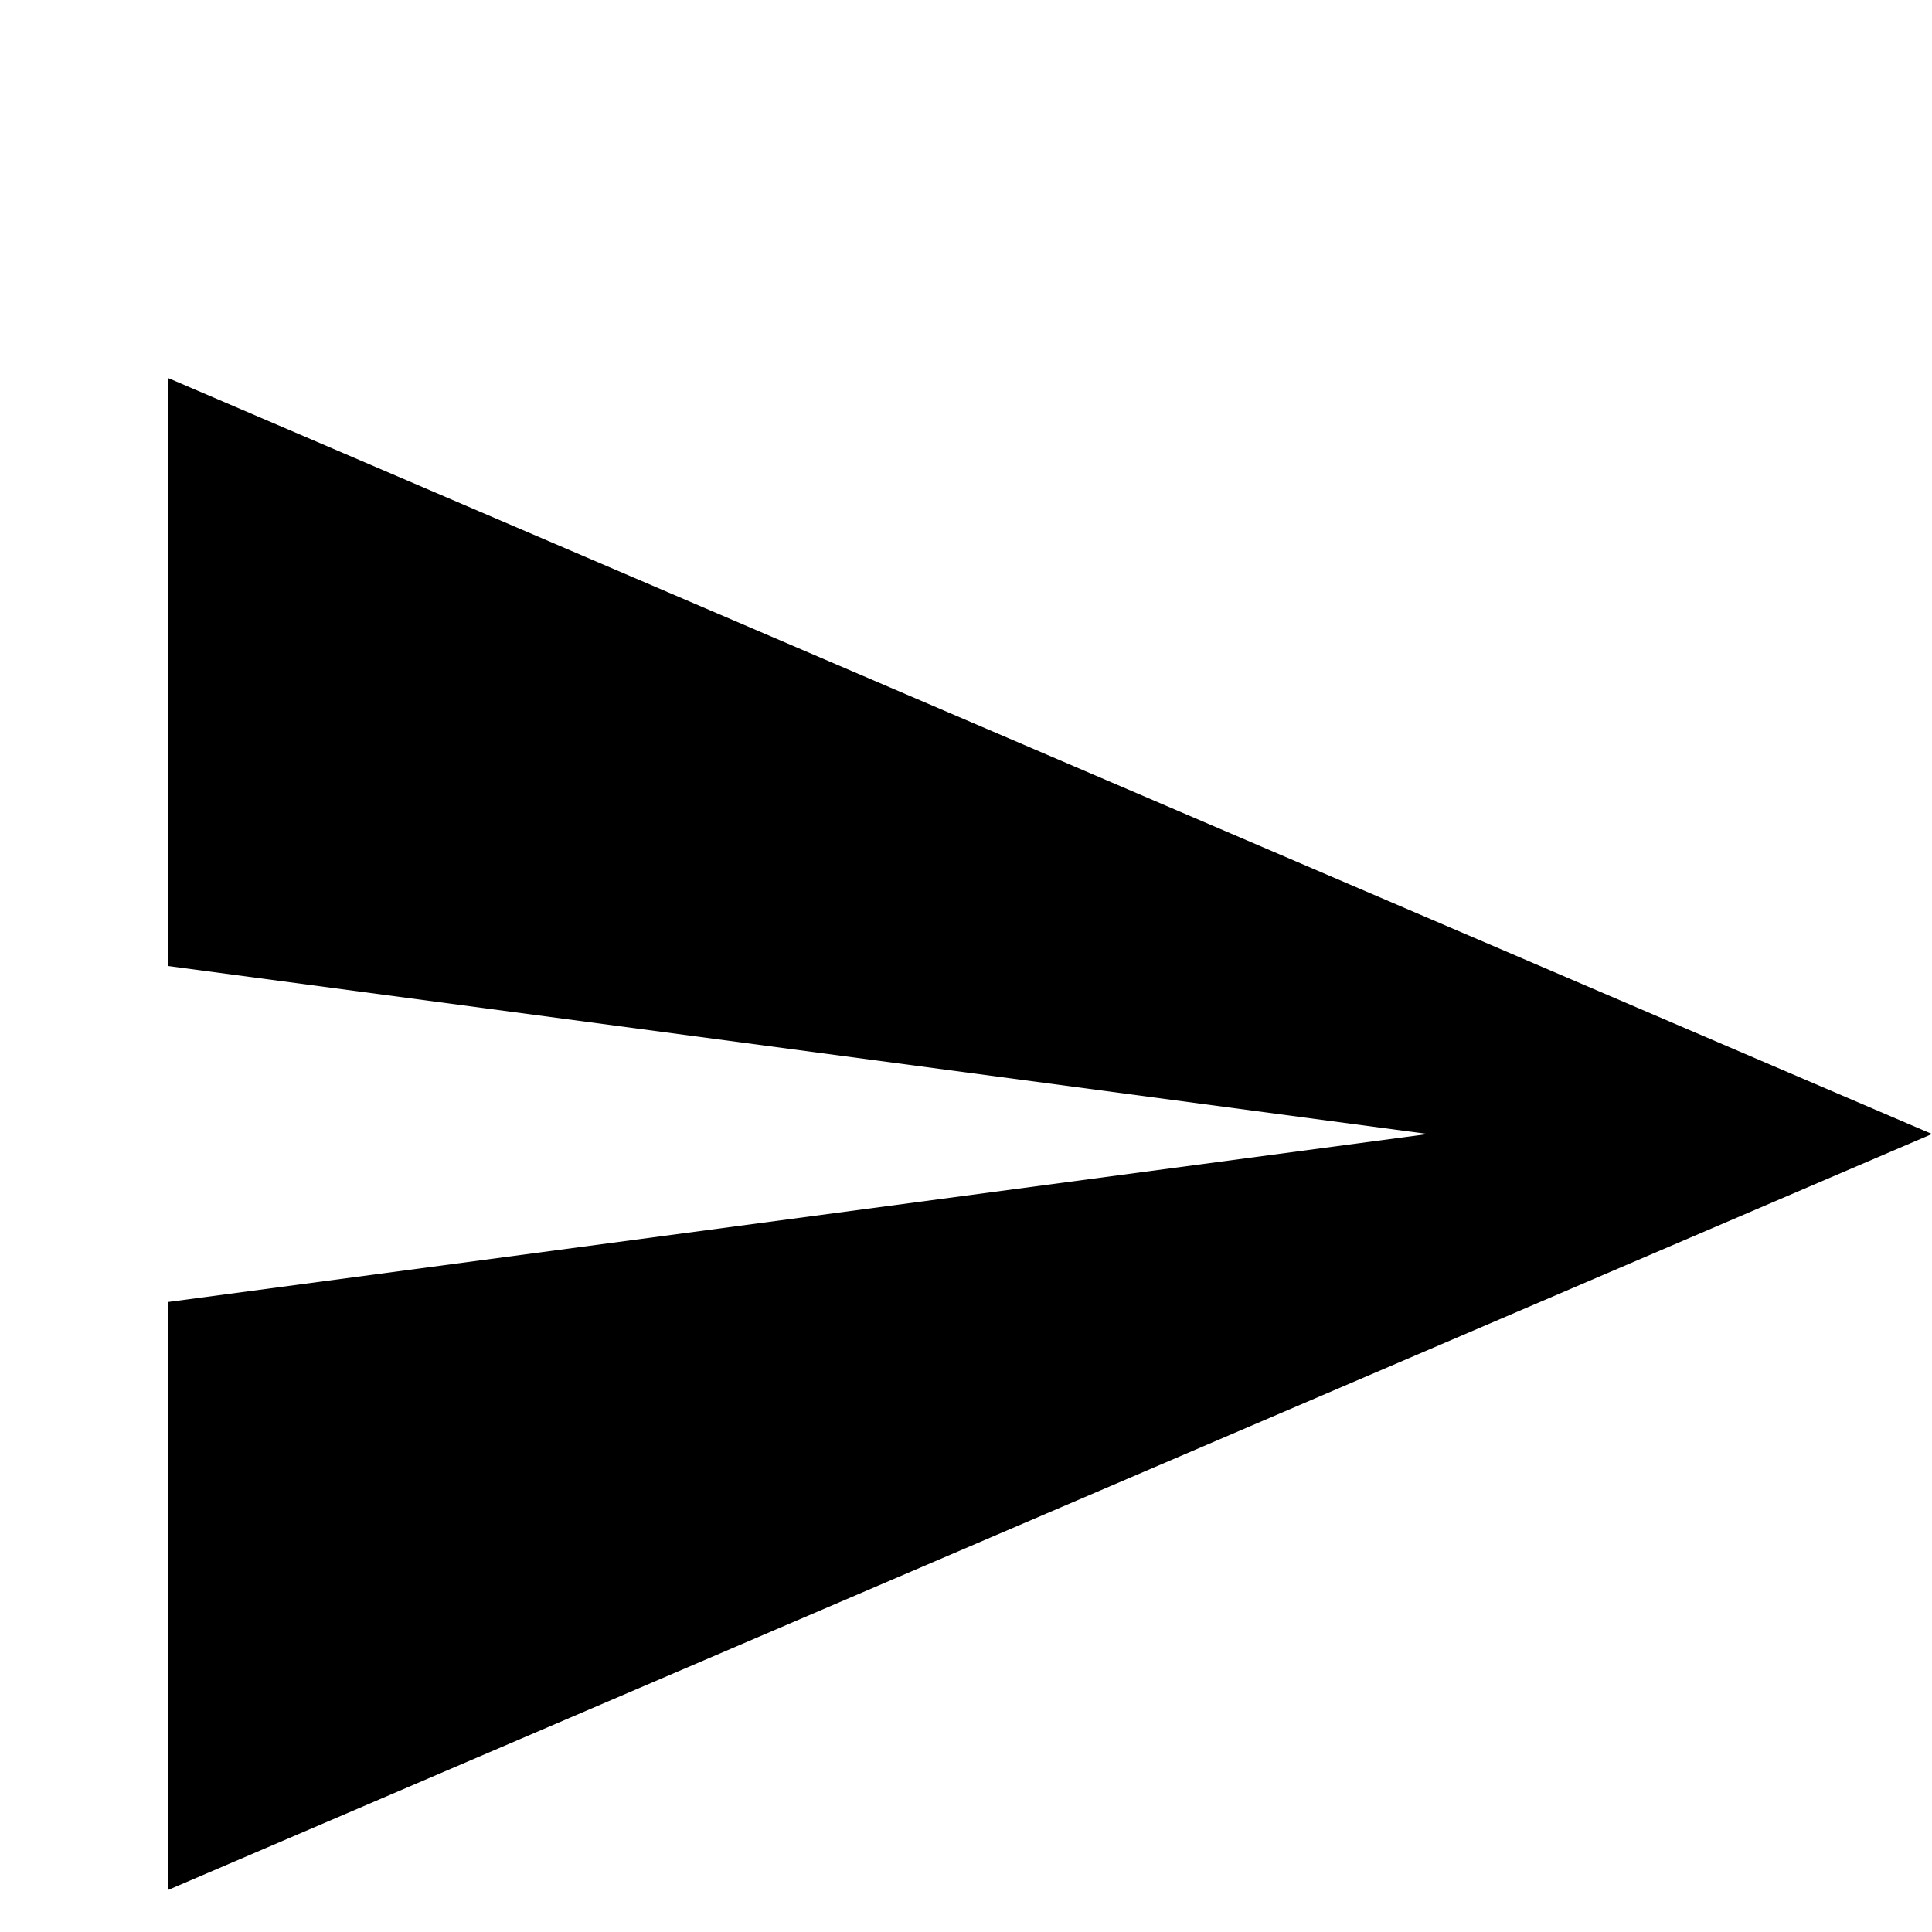
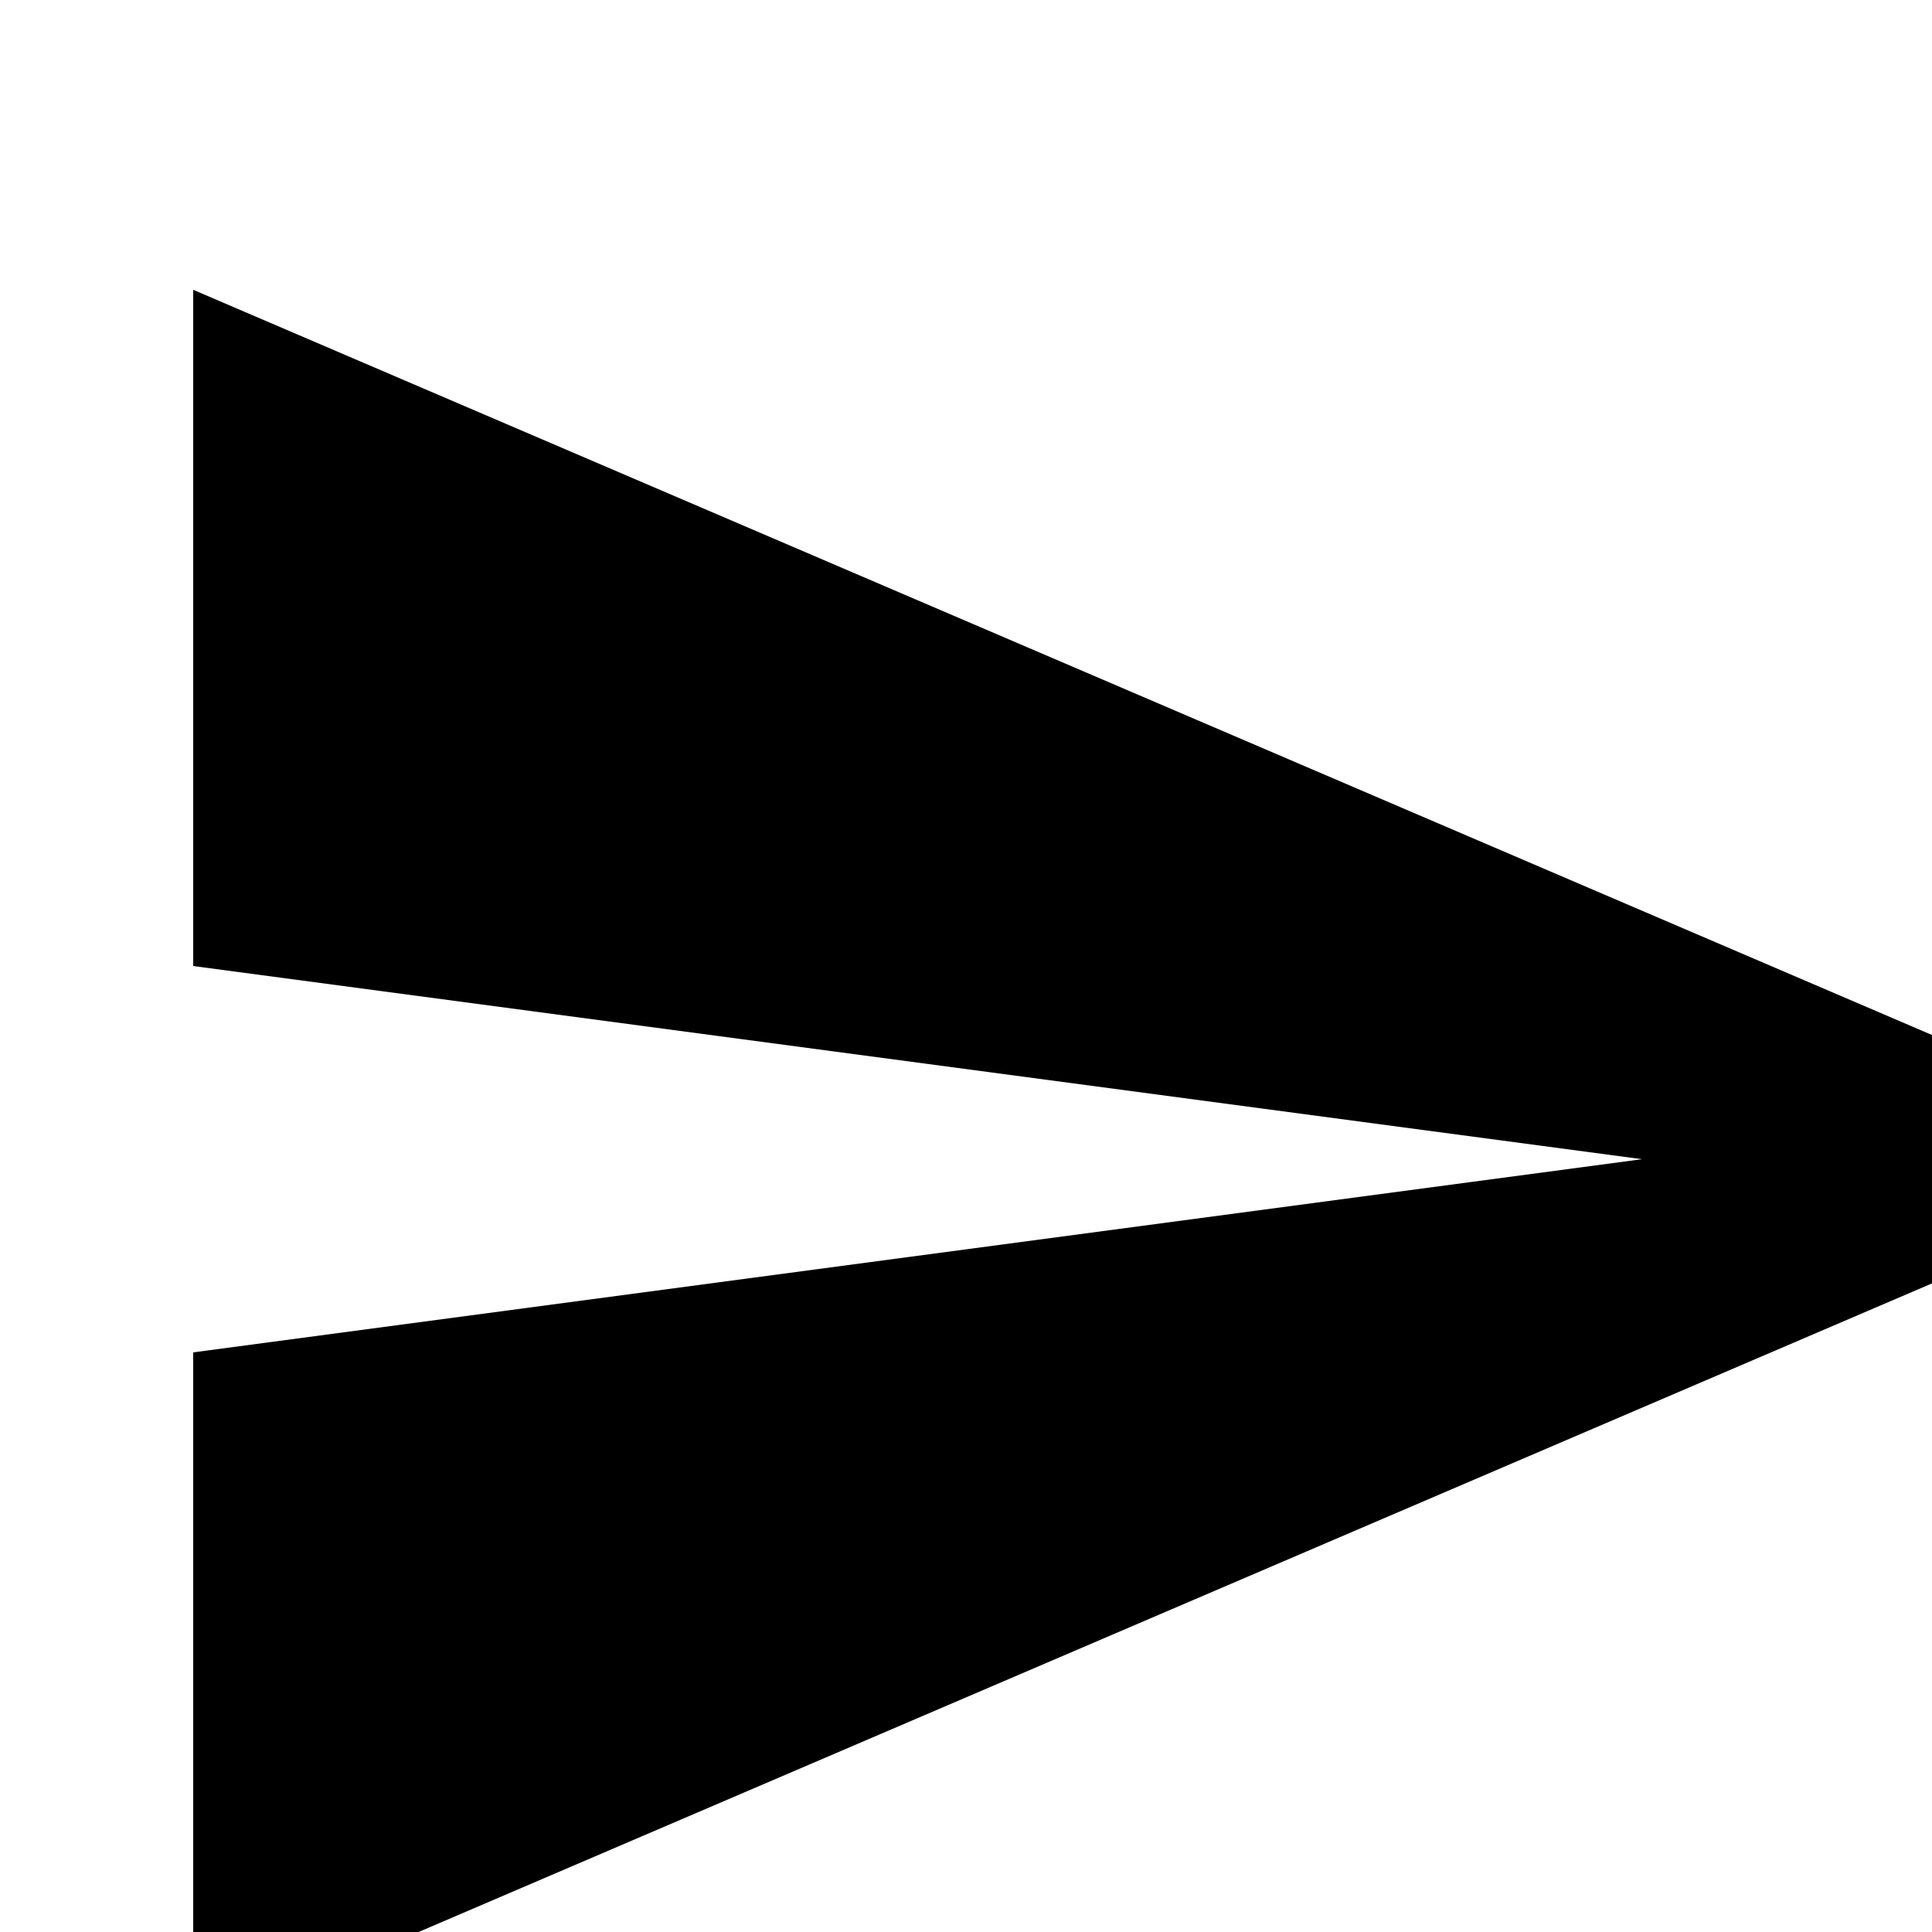
- <svg xmlns="http://www.w3.org/2000/svg" width="30" height="30" viewBox="0 0 23 20">
+ <svg xmlns="http://www.w3.org/2000/svg" width="20" height="20" viewBox="0 0 20 20">
  <path d="M2,21L23,12L2,3V10L17,12L2,14V21Z" />
</svg>
